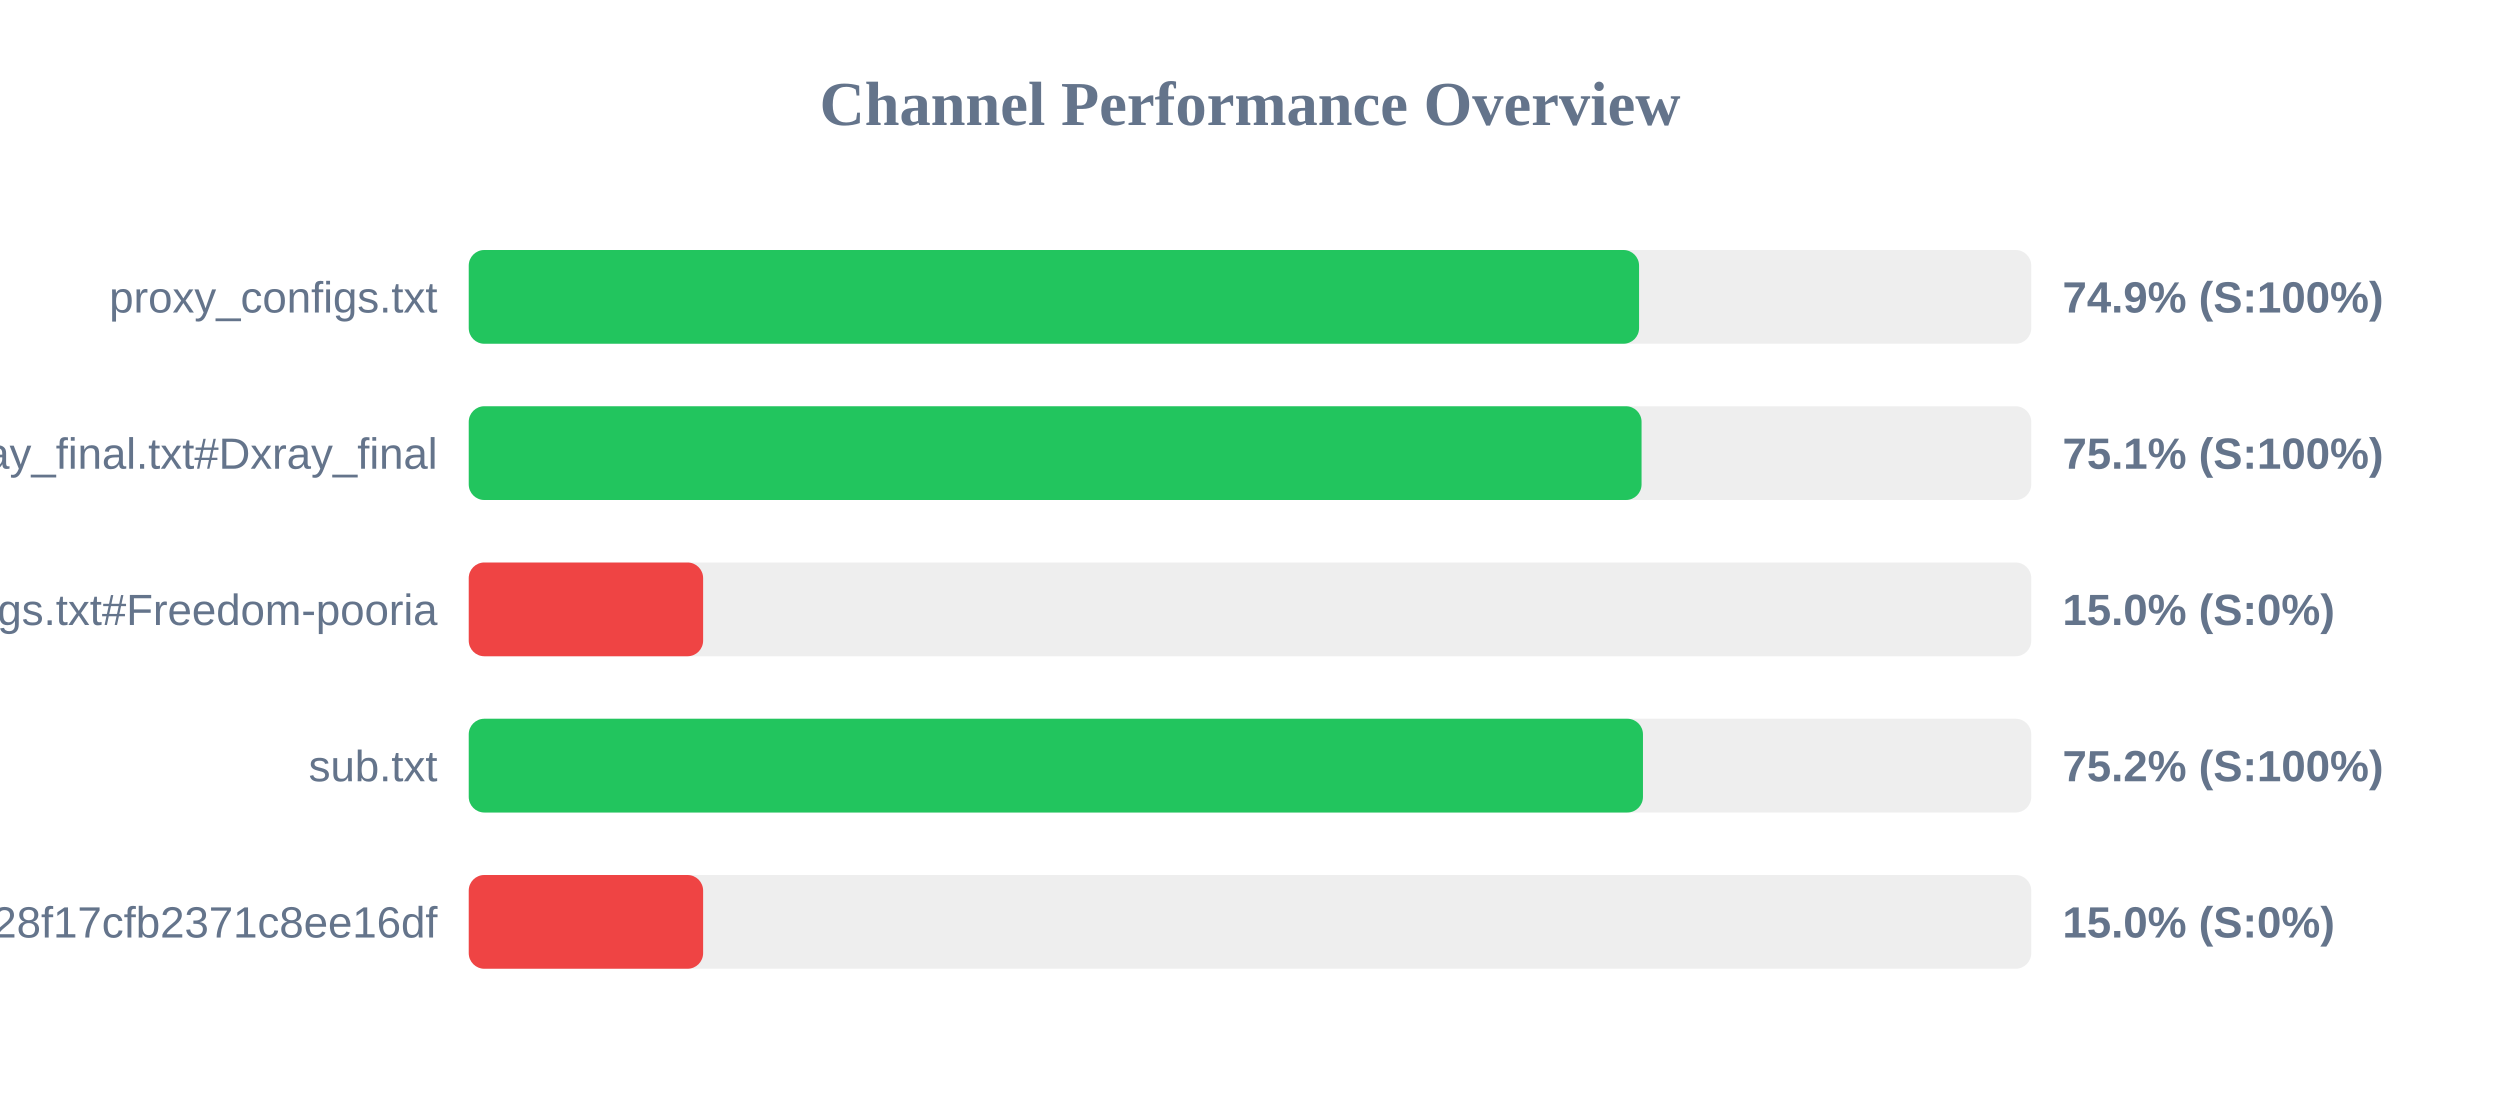
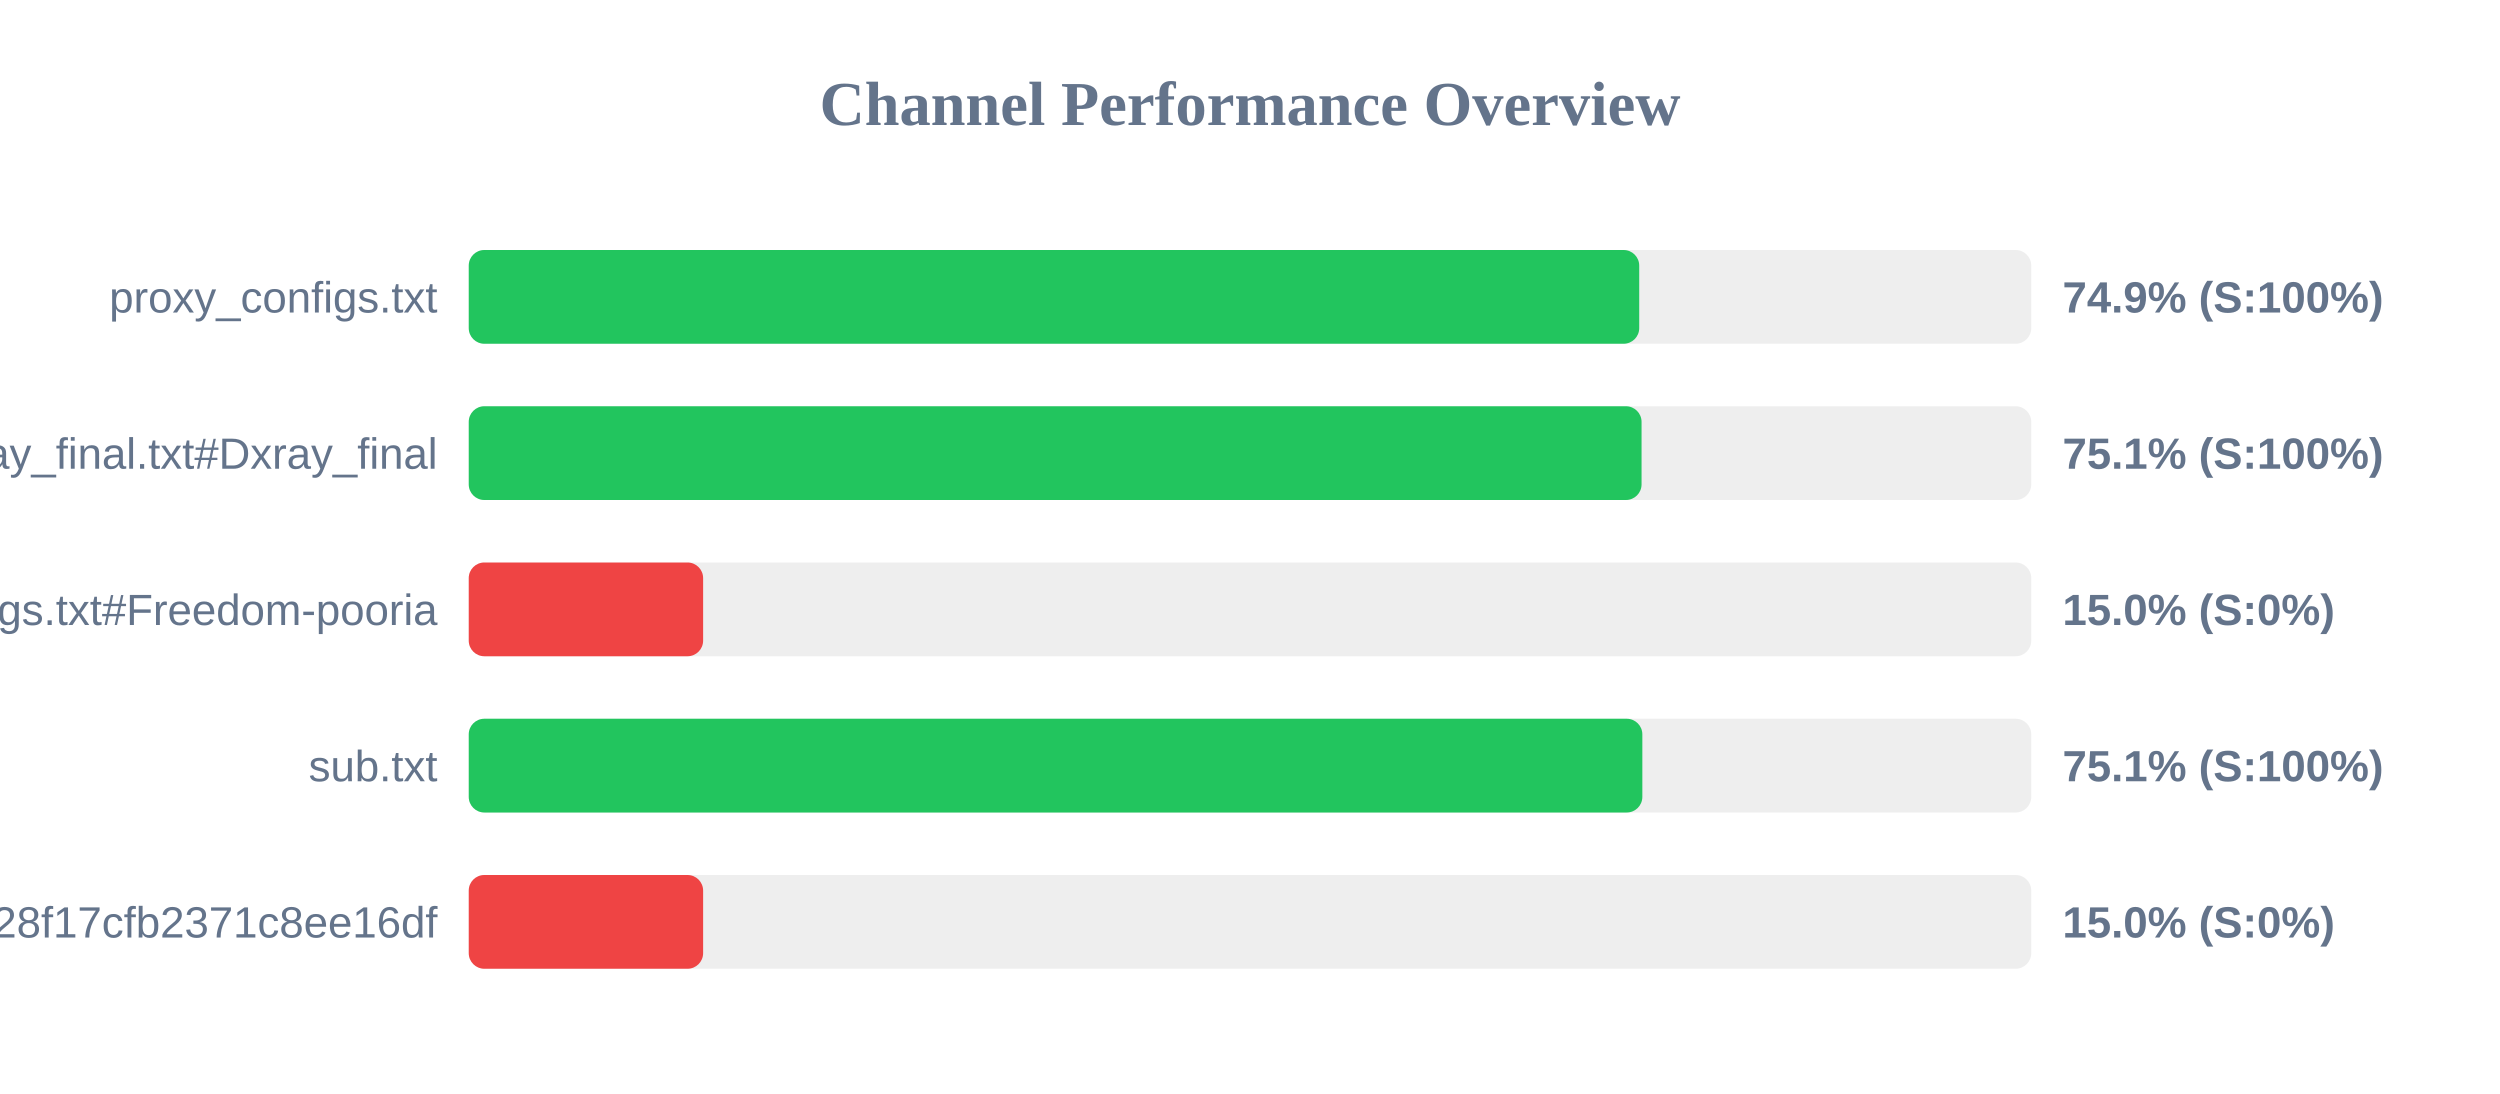
<svg xmlns="http://www.w3.org/2000/svg" width="800" height="350" version="1.1">
  <style>
        .row { font: 14px Arial; fill: #64748b; }
        .score { font: bold 14px Arial; fill: #64748b; }
    </style>
  <text x="400" y="40" text-anchor="middle" font-size="20px" font-weight="bold" fill="#64748b">Channel Performance Overview</text>
  <rect x="150" y="80" width="500" height="30" fill="#eee" rx="5" />
-   <rect x="150" y="80" width="374.5" height="30" fill="#22c55e" rx="5" />
+   <rect x="150" y="80" width="374.55" height="30" fill="#22c55e" rx="5" />
  <text x="140" y="100" text-anchor="end" class="row">proxy_configs.txt</text>
  <text x="660" y="100" text-anchor="start" class="score">74.9% (S:100%)</text>
  <rect x="150" y="130" width="500" height="30" fill="#eee" rx="5" />
  <rect x="150" y="130" width="375.3" height="30" fill="#22c55e" rx="5" />
  <text x="140" y="150" text-anchor="end" class="row">xray_final.txt#Dxray_final</text>
  <text x="660" y="150" text-anchor="start" class="score">75.1% (S:100%)</text>
  <rect x="150" y="180" width="500" height="30" fill="#eee" rx="5" />
  <rect x="150" y="180" width="75.0" height="30" fill="#ef4444" rx="5" />
  <text x="140" y="200" text-anchor="end" class="row">v2ray_configs.txt#Freedom-pooria</text>
  <text x="660" y="200" text-anchor="start" class="score">15.0% (S:0%)</text>
  <rect x="150" y="230" width="500" height="30" fill="#eee" rx="5" />
-   <rect x="150" y="230" width="375.75" height="30" fill="#22c55e" rx="5" />
+   <rect x="150" y="230" width="375.55" height="30" fill="#22c55e" rx="5" />
  <text x="140" y="250" text-anchor="end" class="row">sub.txt</text>
-   <text x="660" y="250" text-anchor="start" class="score">75.2% (S:100%)</text>
+   <text x="660" y="250" text-anchor="start" class="score">75.1% (S:100%)</text>
  <rect x="150" y="280" width="500" height="30" fill="#eee" rx="5" />
  <rect x="150" y="280" width="75.0" height="30" fill="#ef4444" rx="5" />
  <text x="140" y="300" text-anchor="end" class="row">?token=fedfed7b41b828f17cfb2371c8ee16df</text>
  <text x="660" y="300" text-anchor="start" class="score">15.0% (S:0%)</text>
</svg>
